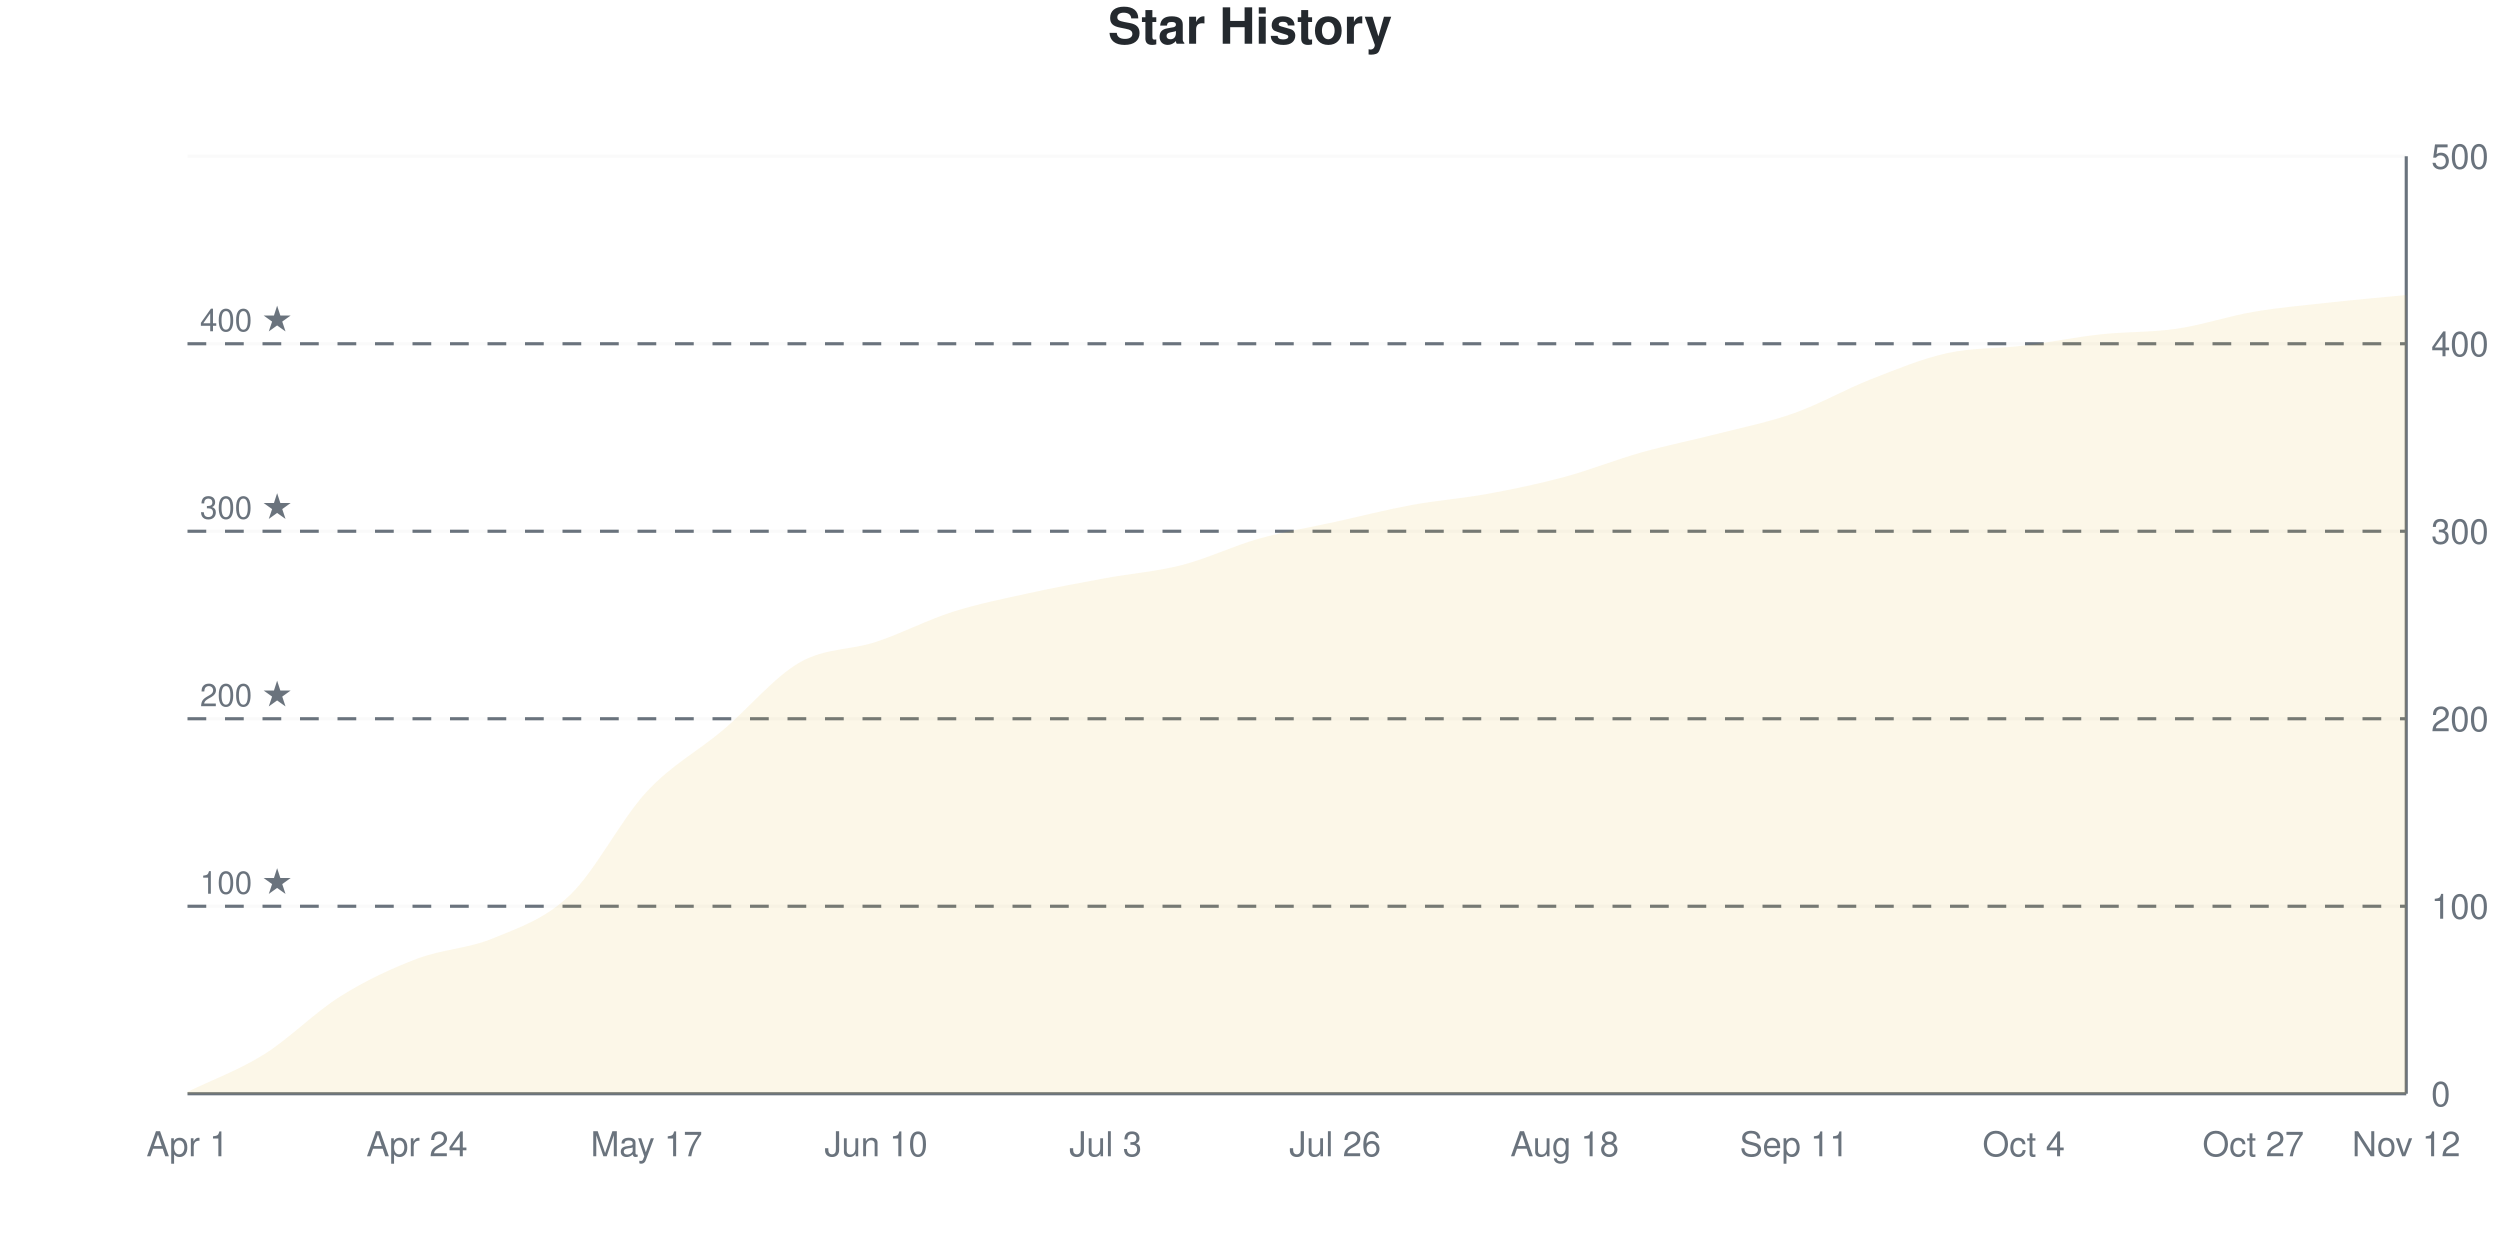
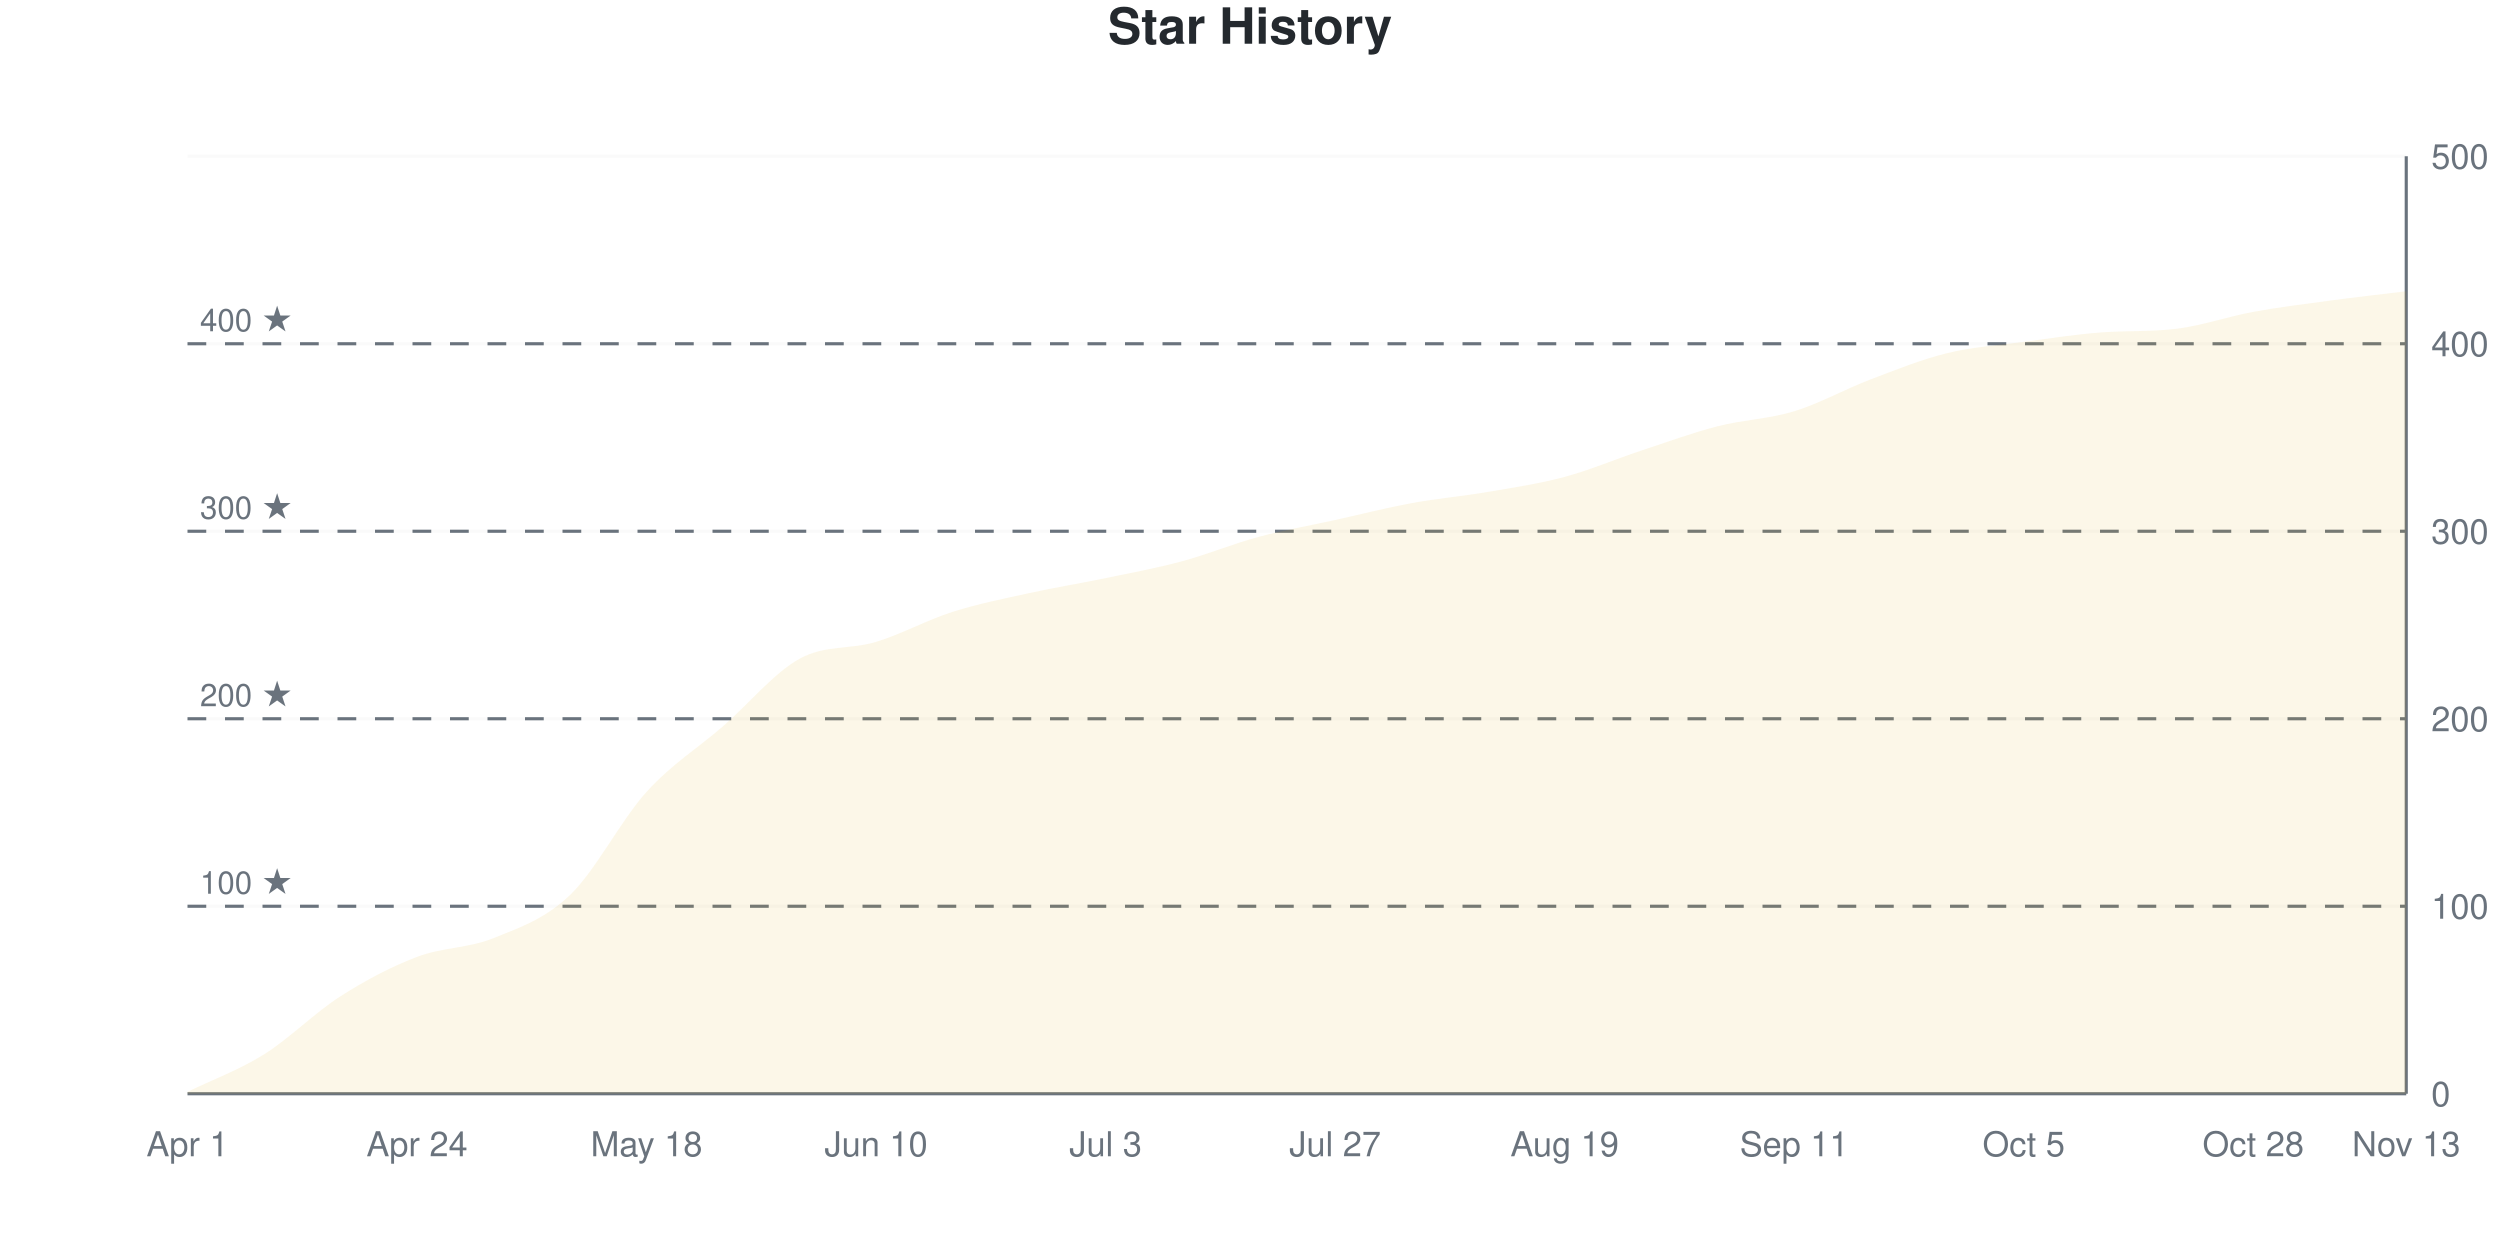
<svg xmlns="http://www.w3.org/2000/svg" viewBox="0 0 800 400" width="800" height="400">
  <style>
    @keyframes drawLine {
      to { stroke-dashoffset: 0; }
    }
    @keyframes fadeInPoint {
      from { opacity: 0; }
      to { opacity: 1; }
    }
    .data-line-0 {
-       stroke-dasharray: 1162;
-       stroke-dashoffset: 1162;
+       stroke-dasharray: 1163;
+       stroke-dashoffset: 1163;
      animation: drawLine 2s ease-out forwards;
    }
    .data-point {
      opacity: 0;
      animation: fadeInPoint 0.5s ease-out forwards;
    }
    .chart-bg { fill: #fff; }
    .chart-text { fill: #24292e; }
    .chart-muted { fill: #6a737d; }
    .chart-grid { stroke: #eee; }
    .chart-axis { stroke: #6a737d; }
    @media (prefers-color-scheme: dark) {
      .chart-bg { fill: #0d1117; }
      .chart-text { fill: #e6edf3; }
      .chart-muted { fill: #8b949e; }
      .chart-grid { stroke: #21262d; }
      .chart-axis { stroke: #8b949e; }
    }
  </style>
  <rect width="800" height="400" class="chart-bg" />
  <text x="400" y="14" text-anchor="middle" class="chart-text" font-size="16" font-weight="bold" font-family="-apple-system, BlinkMacSystemFont, 'Segoe UI', Helvetica, Arial, sans-serif">Star History</text>
  <g class="grid">
    <line x1="60" y1="350" x2="770" y2="350" class="chart-grid" stroke-opacity="0.3" />
    <text x="778" y="354" text-anchor="start" class="chart-muted" font-size="11" font-family="-apple-system, BlinkMacSystemFont, 'Segoe UI', Helvetica, Arial, sans-serif">0</text>
    <line x1="60" y1="290" x2="770" y2="290" class="chart-grid" stroke-opacity="0.3" />
    <text x="778" y="294" text-anchor="start" class="chart-muted" font-size="11" font-family="-apple-system, BlinkMacSystemFont, 'Segoe UI', Helvetica, Arial, sans-serif">100</text>
    <line x1="60" y1="230" x2="770" y2="230" class="chart-grid" stroke-opacity="0.3" />
    <text x="778" y="234" text-anchor="start" class="chart-muted" font-size="11" font-family="-apple-system, BlinkMacSystemFont, 'Segoe UI', Helvetica, Arial, sans-serif">200</text>
    <line x1="60" y1="170" x2="770" y2="170" class="chart-grid" stroke-opacity="0.3" />
    <text x="778" y="174" text-anchor="start" class="chart-muted" font-size="11" font-family="-apple-system, BlinkMacSystemFont, 'Segoe UI', Helvetica, Arial, sans-serif">300</text>
    <line x1="60" y1="110" x2="770" y2="110" class="chart-grid" stroke-opacity="0.3" />
    <text x="778" y="114" text-anchor="start" class="chart-muted" font-size="11" font-family="-apple-system, BlinkMacSystemFont, 'Segoe UI', Helvetica, Arial, sans-serif">400</text>
    <line x1="60" y1="50" x2="770" y2="50" class="chart-grid" stroke-opacity="0.3" />
    <text x="778" y="54" text-anchor="start" class="chart-muted" font-size="11" font-family="-apple-system, BlinkMacSystemFont, 'Segoe UI', Helvetica, Arial, sans-serif">500</text>
  </g>
  <g class="milestones">
    <line x1="60" y1="290" x2="770" y2="290" class="chart-axis" stroke-width="1" stroke-dasharray="6,6" />
    <text x="64" y="286" class="chart-muted" font-size="10" font-family="-apple-system, BlinkMacSystemFont, 'Segoe UI', Helvetica, Arial, sans-serif">100 ★</text>
    <line x1="60" y1="230" x2="770" y2="230" class="chart-axis" stroke-width="1" stroke-dasharray="6,6" />
    <text x="64" y="226" class="chart-muted" font-size="10" font-family="-apple-system, BlinkMacSystemFont, 'Segoe UI', Helvetica, Arial, sans-serif">200 ★</text>
    <line x1="60" y1="170" x2="770" y2="170" class="chart-axis" stroke-width="1" stroke-dasharray="6,6" />
    <text x="64" y="166" class="chart-muted" font-size="10" font-family="-apple-system, BlinkMacSystemFont, 'Segoe UI', Helvetica, Arial, sans-serif">300 ★</text>
    <line x1="60" y1="110" x2="770" y2="110" class="chart-axis" stroke-width="1" stroke-dasharray="6,6" />
    <text x="64" y="106" class="chart-muted" font-size="10" font-family="-apple-system, BlinkMacSystemFont, 'Segoe UI', Helvetica, Arial, sans-serif">400 ★</text>
  </g>
  <g class="x-axis">
    <text x="60" y="370" text-anchor="middle" class="chart-muted" font-size="11" font-family="-apple-system, BlinkMacSystemFont, 'Segoe UI', Helvetica, Arial, sans-serif">Apr 1</text>
    <text x="133.448" y="370" text-anchor="middle" class="chart-muted" font-size="11" font-family="-apple-system, BlinkMacSystemFont, 'Segoe UI', Helvetica, Arial, sans-serif">Apr 24</text>
-     <text x="206.897" y="370" text-anchor="middle" class="chart-muted" font-size="11" font-family="-apple-system, BlinkMacSystemFont, 'Segoe UI', Helvetica, Arial, sans-serif">May 17</text>
+     <text x="206.897" y="370" text-anchor="middle" class="chart-muted" font-size="11" font-family="-apple-system, BlinkMacSystemFont, 'Segoe UI', Helvetica, Arial, sans-serif">May 18</text>
    <text x="280.345" y="370" text-anchor="middle" class="chart-muted" font-size="11" font-family="-apple-system, BlinkMacSystemFont, 'Segoe UI', Helvetica, Arial, sans-serif">Jun 10</text>
    <text x="353.793" y="370" text-anchor="middle" class="chart-muted" font-size="11" font-family="-apple-system, BlinkMacSystemFont, 'Segoe UI', Helvetica, Arial, sans-serif">Jul 3</text>
-     <text x="427.241" y="370" text-anchor="middle" class="chart-muted" font-size="11" font-family="-apple-system, BlinkMacSystemFont, 'Segoe UI', Helvetica, Arial, sans-serif">Jul 26</text>
-     <text x="500.69" y="370" text-anchor="middle" class="chart-muted" font-size="11" font-family="-apple-system, BlinkMacSystemFont, 'Segoe UI', Helvetica, Arial, sans-serif">Aug 18</text>
+     <text x="427.241" y="370" text-anchor="middle" class="chart-muted" font-size="11" font-family="-apple-system, BlinkMacSystemFont, 'Segoe UI', Helvetica, Arial, sans-serif">Jul 27</text>
+     <text x="500.69" y="370" text-anchor="middle" class="chart-muted" font-size="11" font-family="-apple-system, BlinkMacSystemFont, 'Segoe UI', Helvetica, Arial, sans-serif">Aug 19</text>
    <text x="574.138" y="370" text-anchor="middle" class="chart-muted" font-size="11" font-family="-apple-system, BlinkMacSystemFont, 'Segoe UI', Helvetica, Arial, sans-serif">Sep 11</text>
-     <text x="647.586" y="370" text-anchor="middle" class="chart-muted" font-size="11" font-family="-apple-system, BlinkMacSystemFont, 'Segoe UI', Helvetica, Arial, sans-serif">Oct 4</text>
-     <text x="721.034" y="370" text-anchor="middle" class="chart-muted" font-size="11" font-family="-apple-system, BlinkMacSystemFont, 'Segoe UI', Helvetica, Arial, sans-serif">Oct 27</text>
-     <text x="770" y="370" text-anchor="middle" class="chart-muted" font-size="11" font-family="-apple-system, BlinkMacSystemFont, 'Segoe UI', Helvetica, Arial, sans-serif">Nov 12</text>
+     <text x="647.586" y="370" text-anchor="middle" class="chart-muted" font-size="11" font-family="-apple-system, BlinkMacSystemFont, 'Segoe UI', Helvetica, Arial, sans-serif">Oct 5</text>
+     <text x="721.034" y="370" text-anchor="middle" class="chart-muted" font-size="11" font-family="-apple-system, BlinkMacSystemFont, 'Segoe UI', Helvetica, Arial, sans-serif">Oct 28</text>
+     <text x="770" y="370" text-anchor="middle" class="chart-muted" font-size="11" font-family="-apple-system, BlinkMacSystemFont, 'Segoe UI', Helvetica, Arial, sans-serif">Nov 13</text>
  </g>
  <line x1="770" y1="50" x2="770" y2="350" class="chart-axis" stroke-width="1" />
  <line x1="60" y1="350" x2="770" y2="350" class="chart-axis" stroke-width="1" />
-   <path d="M60,350 L60,349.4 C68.161,345.4 76.322,342.5 84.483,337.4 C92.644,332.3 100.805,323.9 108.966,318.8 C117.126,313.7 125.287,309.9 133.448,306.8 C141.609,303.7 149.77,303.6 157.931,300.2 C166.092,296.8 174.253,294.2 182.414,286.4 C190.575,278.6 198.736,262.2 206.897,253.4 C215.057,244.6 223.218,240.5 231.379,233.6 C239.54,226.7 247.701,216.7 255.862,212 C264.023,207.3 272.184,208.1 280.345,205.4 C288.506,202.7 296.667,198.4 304.828,195.8 C312.989,193.2 321.149,191.6 329.31,189.8 C337.471,188 345.632,186.5 353.793,185 C361.954,183.5 370.115,182.9 378.276,180.8 C386.437,178.7 394.598,174.7 402.759,172.4 C410.92,170.1 419.08,168.8 427.241,167 C435.402,165.2 443.563,163.1 451.724,161.6 C459.885,160.1 468.046,159.5 476.207,158 C484.368,156.5 492.529,154.8 500.69,152.6 C508.851,150.4 517.011,147.1 525.172,144.8 C533.333,142.5 541.494,140.9 549.655,138.8 C557.816,136.7 565.977,135.1 574.138,132.2 C582.299,129.3 590.46,124.6 598.621,121.4 C606.782,118.2 614.943,114.8 623.103,113 C631.264,111.2 639.425,111.6 647.586,110.6 C655.747,109.6 663.908,107.9 672.069,107 C680.23,106.1 688.391,106.4 696.552,105.2 C704.713,104 712.874,101.2 721.034,99.8 C729.195,98.4 737.356,97.7 745.517,96.8 C753.678,95.9 761.839,95.2 770,94.4 L770,350 L60,350 Z" fill="#dfb317" fill-opacity="0.1" />
-   <path d="M60,350 L60,349.4 C68.161,345.4 76.322,342.5 84.483,337.4 C92.644,332.3 100.805,323.9 108.966,318.8 C117.126,313.7 125.287,309.9 133.448,306.8 C141.609,303.7 149.77,303.6 157.931,300.2 C166.092,296.8 174.253,294.2 182.414,286.4 C190.575,278.6 198.736,262.2 206.897,253.4 C215.057,244.6 223.218,240.5 231.379,233.6 C239.54,226.7 247.701,216.7 255.862,212 C264.023,207.3 272.184,208.1 280.345,205.4 C288.506,202.7 296.667,198.4 304.828,195.8 C312.989,193.2 321.149,191.6 329.31,189.8 C337.471,188 345.632,186.5 353.793,185 C361.954,183.5 370.115,182.9 378.276,180.8 C386.437,178.7 394.598,174.7 402.759,172.4 C410.92,170.1 419.08,168.8 427.241,167 C435.402,165.2 443.563,163.1 451.724,161.6 C459.885,160.1 468.046,159.5 476.207,158 C484.368,156.5 492.529,154.8 500.69,152.6 C508.851,150.4 517.011,147.1 525.172,144.8 C533.333,142.5 541.494,140.9 549.655,138.8 C557.816,136.7 565.977,135.1 574.138,132.2 C582.299,129.3 590.46,124.6 598.621,121.4 C606.782,118.2 614.943,114.8 623.103,113 C631.264,111.2 639.425,111.6 647.586,110.6 C655.747,109.6 663.908,107.9 672.069,107 C680.23,106.1 688.391,106.4 696.552,105.2 C704.713,104 712.874,101.2 721.034,99.8 C729.195,98.4 737.356,97.7 745.517,96.8 C753.678,95.9 761.839,95.2 770,94.4" fill="none" stroke="#dfb317" stroke-width="2.5" class="data-line-0" />
+   <path d="M60,350 L60,349.4 C68.161,345.4 76.322,342.5 84.483,337.4 C92.644,332.3 100.805,324 108.966,318.8 C117.126,313.6 125.287,309.3 133.448,306.2 C141.609,303.1 149.77,303.5 157.931,300.2 C166.092,296.9 174.253,294.2 182.414,286.4 C190.575,278.6 198.736,262.4 206.897,253.4 C215.057,244.4 223.218,239.5 231.379,232.4 C239.54,225.3 247.701,215.3 255.862,210.8 C264.023,206.3 272.184,207.9 280.345,205.4 C288.506,202.9 296.667,198.4 304.828,195.8 C312.989,193.2 321.149,191.6 329.31,189.8 C337.471,188 345.632,186.7 353.793,185 C361.954,183.3 370.115,181.8 378.276,179.6 C386.437,177.4 394.598,174 402.759,171.8 C410.92,169.6 419.08,168.2 427.241,166.4 C435.402,164.6 443.563,162.5 451.724,161 C459.885,159.5 468.046,158.8 476.207,157.4 C484.368,156 492.529,154.8 500.69,152.6 C508.851,150.4 517.011,146.9 525.172,144.2 C533.333,141.5 541.494,138.5 549.655,136.4 C557.816,134.3 565.977,134.1 574.138,131.6 C582.299,129.1 590.46,124.5 598.621,121.4 C606.782,118.3 614.943,115 623.103,113 C631.264,111 639.425,110.5 647.586,109.4 C655.747,108.3 663.908,107.044 672.069,106.4 C680.23,105.756 688.391,106.212 696.552,105.2 C704.713,104.188 712.874,101.3 721.034,99.8 C729.195,98.3 737.356,97.3 745.517,96.2 C753.678,95.1 761.839,94.2 770,93.2 L770,350 L60,350 Z" fill="#dfb317" fill-opacity="0.1" />
+   <path d="M60,350 L60,349.4 C68.161,345.4 76.322,342.5 84.483,337.4 C92.644,332.3 100.805,324 108.966,318.8 C117.126,313.6 125.287,309.3 133.448,306.2 C141.609,303.1 149.77,303.5 157.931,300.2 C166.092,296.9 174.253,294.2 182.414,286.4 C190.575,278.6 198.736,262.4 206.897,253.4 C215.057,244.4 223.218,239.5 231.379,232.4 C239.54,225.3 247.701,215.3 255.862,210.8 C264.023,206.3 272.184,207.9 280.345,205.4 C288.506,202.9 296.667,198.4 304.828,195.8 C312.989,193.2 321.149,191.6 329.31,189.8 C337.471,188 345.632,186.7 353.793,185 C361.954,183.3 370.115,181.8 378.276,179.6 C386.437,177.4 394.598,174 402.759,171.8 C410.92,169.6 419.08,168.2 427.241,166.4 C435.402,164.6 443.563,162.5 451.724,161 C459.885,159.5 468.046,158.8 476.207,157.4 C484.368,156 492.529,154.8 500.69,152.6 C508.851,150.4 517.011,146.9 525.172,144.2 C533.333,141.5 541.494,138.5 549.655,136.4 C557.816,134.3 565.977,134.1 574.138,131.6 C582.299,129.1 590.46,124.5 598.621,121.4 C606.782,118.3 614.943,115 623.103,113 C631.264,111 639.425,110.5 647.586,109.4 C655.747,108.3 663.908,107.044 672.069,106.4 C680.23,105.756 688.391,106.212 696.552,105.2 C704.713,104.188 712.874,101.3 721.034,99.8 C729.195,98.3 737.356,97.3 745.517,96.2 C753.678,95.1 761.839,94.2 770,93.2" fill="none" stroke="#dfb317" stroke-width="2.5" class="data-line-0" />
  <g class="points">
    <circle cx="60" cy="349.4" r="4" fill="#dfb317" class="data-point" style="animation-delay: 1.50s" />
    <circle cx="84.483" cy="337.4" r="4" fill="#dfb317" class="data-point" style="animation-delay: 1.55s" />
    <circle cx="108.966" cy="318.8" r="4" fill="#dfb317" class="data-point" style="animation-delay: 1.60s" />
-     <circle cx="133.448" cy="306.8" r="4" fill="#dfb317" class="data-point" style="animation-delay: 1.65s" />
+     <circle cx="133.448" cy="306.2" r="4" fill="#dfb317" class="data-point" style="animation-delay: 1.65s" />
    <circle cx="157.931" cy="300.2" r="4" fill="#dfb317" class="data-point" style="animation-delay: 1.70s" />
    <circle cx="182.414" cy="286.4" r="4" fill="#dfb317" class="data-point" style="animation-delay: 1.75s" />
    <circle cx="206.897" cy="253.4" r="4" fill="#dfb317" class="data-point" style="animation-delay: 1.80s" />
-     <circle cx="231.379" cy="233.6" r="4" fill="#dfb317" class="data-point" style="animation-delay: 1.85s" />
-     <circle cx="255.862" cy="212" r="4" fill="#dfb317" class="data-point" style="animation-delay: 1.90s" />
+     <circle cx="231.379" cy="232.4" r="4" fill="#dfb317" class="data-point" style="animation-delay: 1.85s" />
+     <circle cx="255.862" cy="210.8" r="4" fill="#dfb317" class="data-point" style="animation-delay: 1.90s" />
    <circle cx="280.345" cy="205.4" r="4" fill="#dfb317" class="data-point" style="animation-delay: 1.95s" />
    <circle cx="304.828" cy="195.8" r="4" fill="#dfb317" class="data-point" style="animation-delay: 2.00s" />
    <circle cx="329.31" cy="189.8" r="4" fill="#dfb317" class="data-point" style="animation-delay: 2.05s" />
    <circle cx="353.793" cy="185" r="4" fill="#dfb317" class="data-point" style="animation-delay: 2.10s" />
-     <circle cx="378.276" cy="180.8" r="4" fill="#dfb317" class="data-point" style="animation-delay: 2.15s" />
-     <circle cx="402.759" cy="172.4" r="4" fill="#dfb317" class="data-point" style="animation-delay: 2.20s" />
-     <circle cx="427.241" cy="167" r="4" fill="#dfb317" class="data-point" style="animation-delay: 2.25s" />
-     <circle cx="451.724" cy="161.6" r="4" fill="#dfb317" class="data-point" style="animation-delay: 2.30s" />
-     <circle cx="476.207" cy="158" r="4" fill="#dfb317" class="data-point" style="animation-delay: 2.35s" />
+     <circle cx="378.276" cy="179.6" r="4" fill="#dfb317" class="data-point" style="animation-delay: 2.15s" />
+     <circle cx="402.759" cy="171.8" r="4" fill="#dfb317" class="data-point" style="animation-delay: 2.20s" />
+     <circle cx="427.241" cy="166.4" r="4" fill="#dfb317" class="data-point" style="animation-delay: 2.25s" />
+     <circle cx="451.724" cy="161" r="4" fill="#dfb317" class="data-point" style="animation-delay: 2.30s" />
+     <circle cx="476.207" cy="157.4" r="4" fill="#dfb317" class="data-point" style="animation-delay: 2.35s" />
    <circle cx="500.69" cy="152.6" r="4" fill="#dfb317" class="data-point" style="animation-delay: 2.40s" />
-     <circle cx="525.172" cy="144.8" r="4" fill="#dfb317" class="data-point" style="animation-delay: 2.45s" />
-     <circle cx="549.655" cy="138.8" r="4" fill="#dfb317" class="data-point" style="animation-delay: 2.50s" />
-     <circle cx="574.138" cy="132.2" r="4" fill="#dfb317" class="data-point" style="animation-delay: 2.55s" />
+     <circle cx="525.172" cy="144.2" r="4" fill="#dfb317" class="data-point" style="animation-delay: 2.45s" />
+     <circle cx="549.655" cy="136.4" r="4" fill="#dfb317" class="data-point" style="animation-delay: 2.50s" />
+     <circle cx="574.138" cy="131.6" r="4" fill="#dfb317" class="data-point" style="animation-delay: 2.55s" />
    <circle cx="598.621" cy="121.4" r="4" fill="#dfb317" class="data-point" style="animation-delay: 2.60s" />
    <circle cx="623.103" cy="113" r="4" fill="#dfb317" class="data-point" style="animation-delay: 2.65s" />
-     <circle cx="647.586" cy="110.6" r="4" fill="#dfb317" class="data-point" style="animation-delay: 2.70s" />
-     <circle cx="672.069" cy="107" r="4" fill="#dfb317" class="data-point" style="animation-delay: 2.75s" />
+     <circle cx="647.586" cy="109.4" r="4" fill="#dfb317" class="data-point" style="animation-delay: 2.70s" />
+     <circle cx="672.069" cy="106.4" r="4" fill="#dfb317" class="data-point" style="animation-delay: 2.75s" />
    <circle cx="696.552" cy="105.2" r="4" fill="#dfb317" class="data-point" style="animation-delay: 2.80s" />
    <circle cx="721.034" cy="99.8" r="4" fill="#dfb317" class="data-point" style="animation-delay: 2.85s" />
-     <circle cx="745.517" cy="96.8" r="4" fill="#dfb317" class="data-point" style="animation-delay: 2.90s" />
-     <circle cx="770" cy="94.4" r="4" fill="#dfb317" class="data-point" style="animation-delay: 2.95s" />
+     <circle cx="745.517" cy="96.2" r="4" fill="#dfb317" class="data-point" style="animation-delay: 2.90s" />
+     <circle cx="770" cy="93.2" r="4" fill="#dfb317" class="data-point" style="animation-delay: 2.95s" />
  </g>
</svg>
